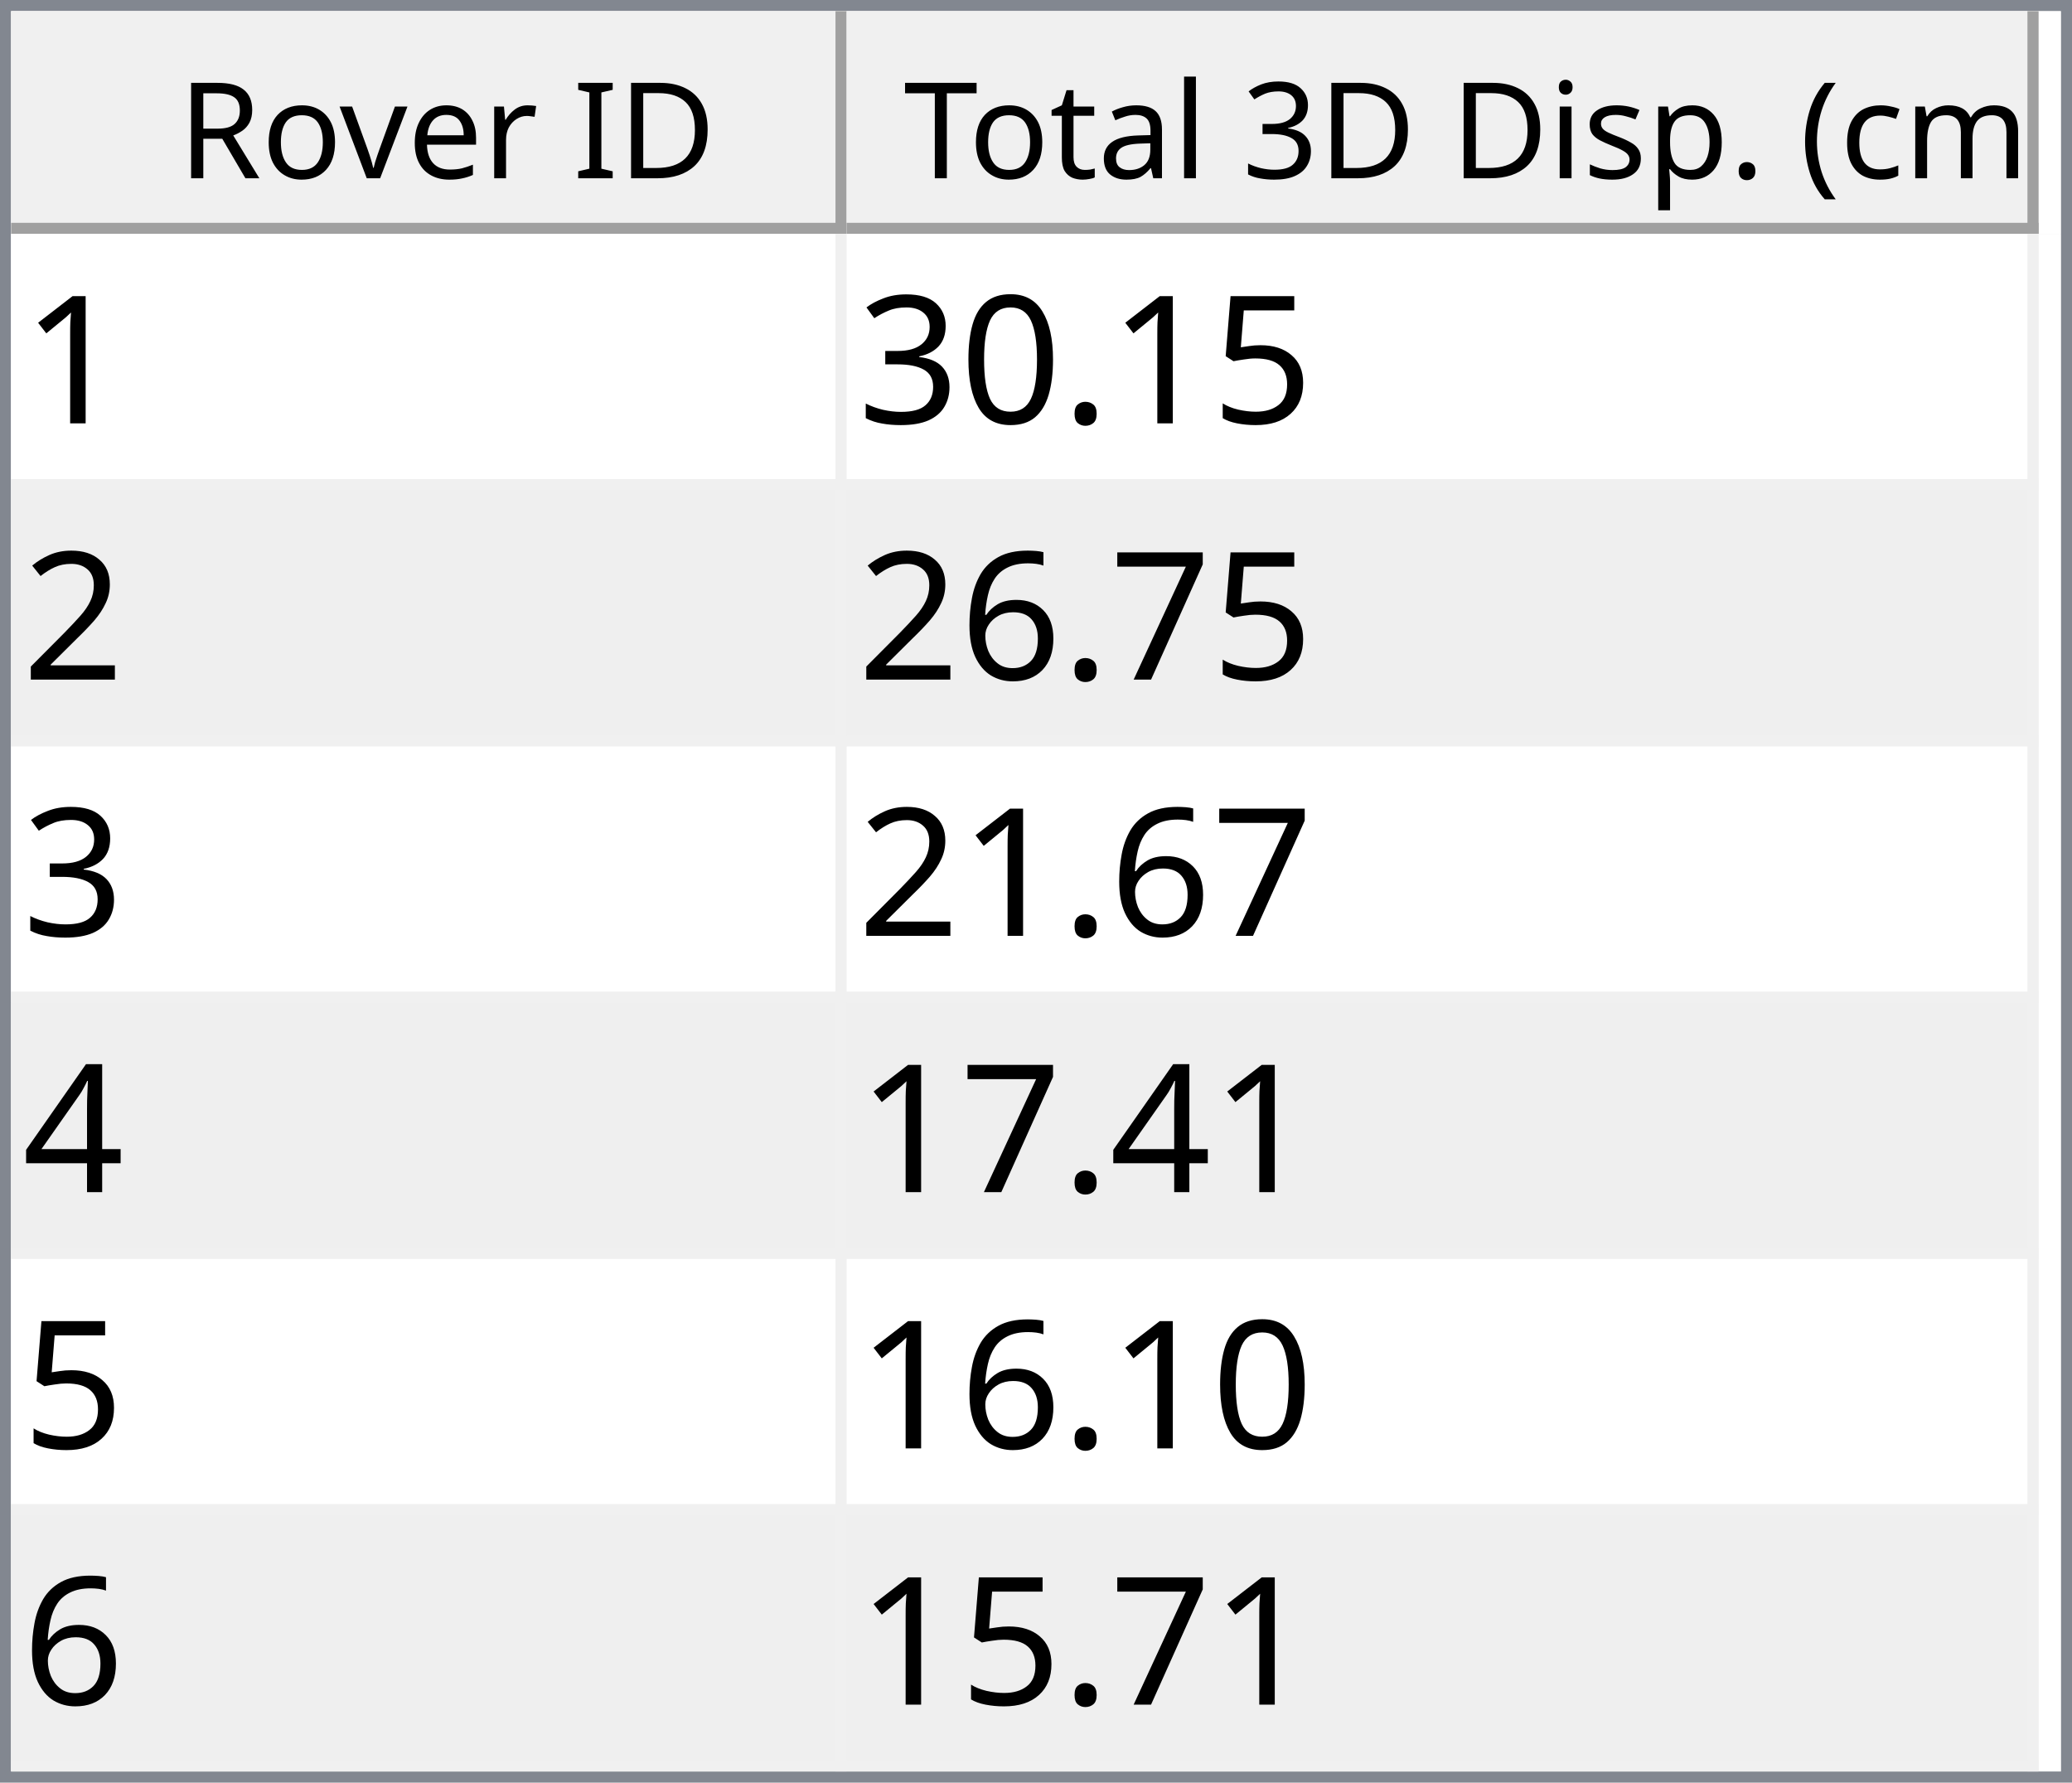
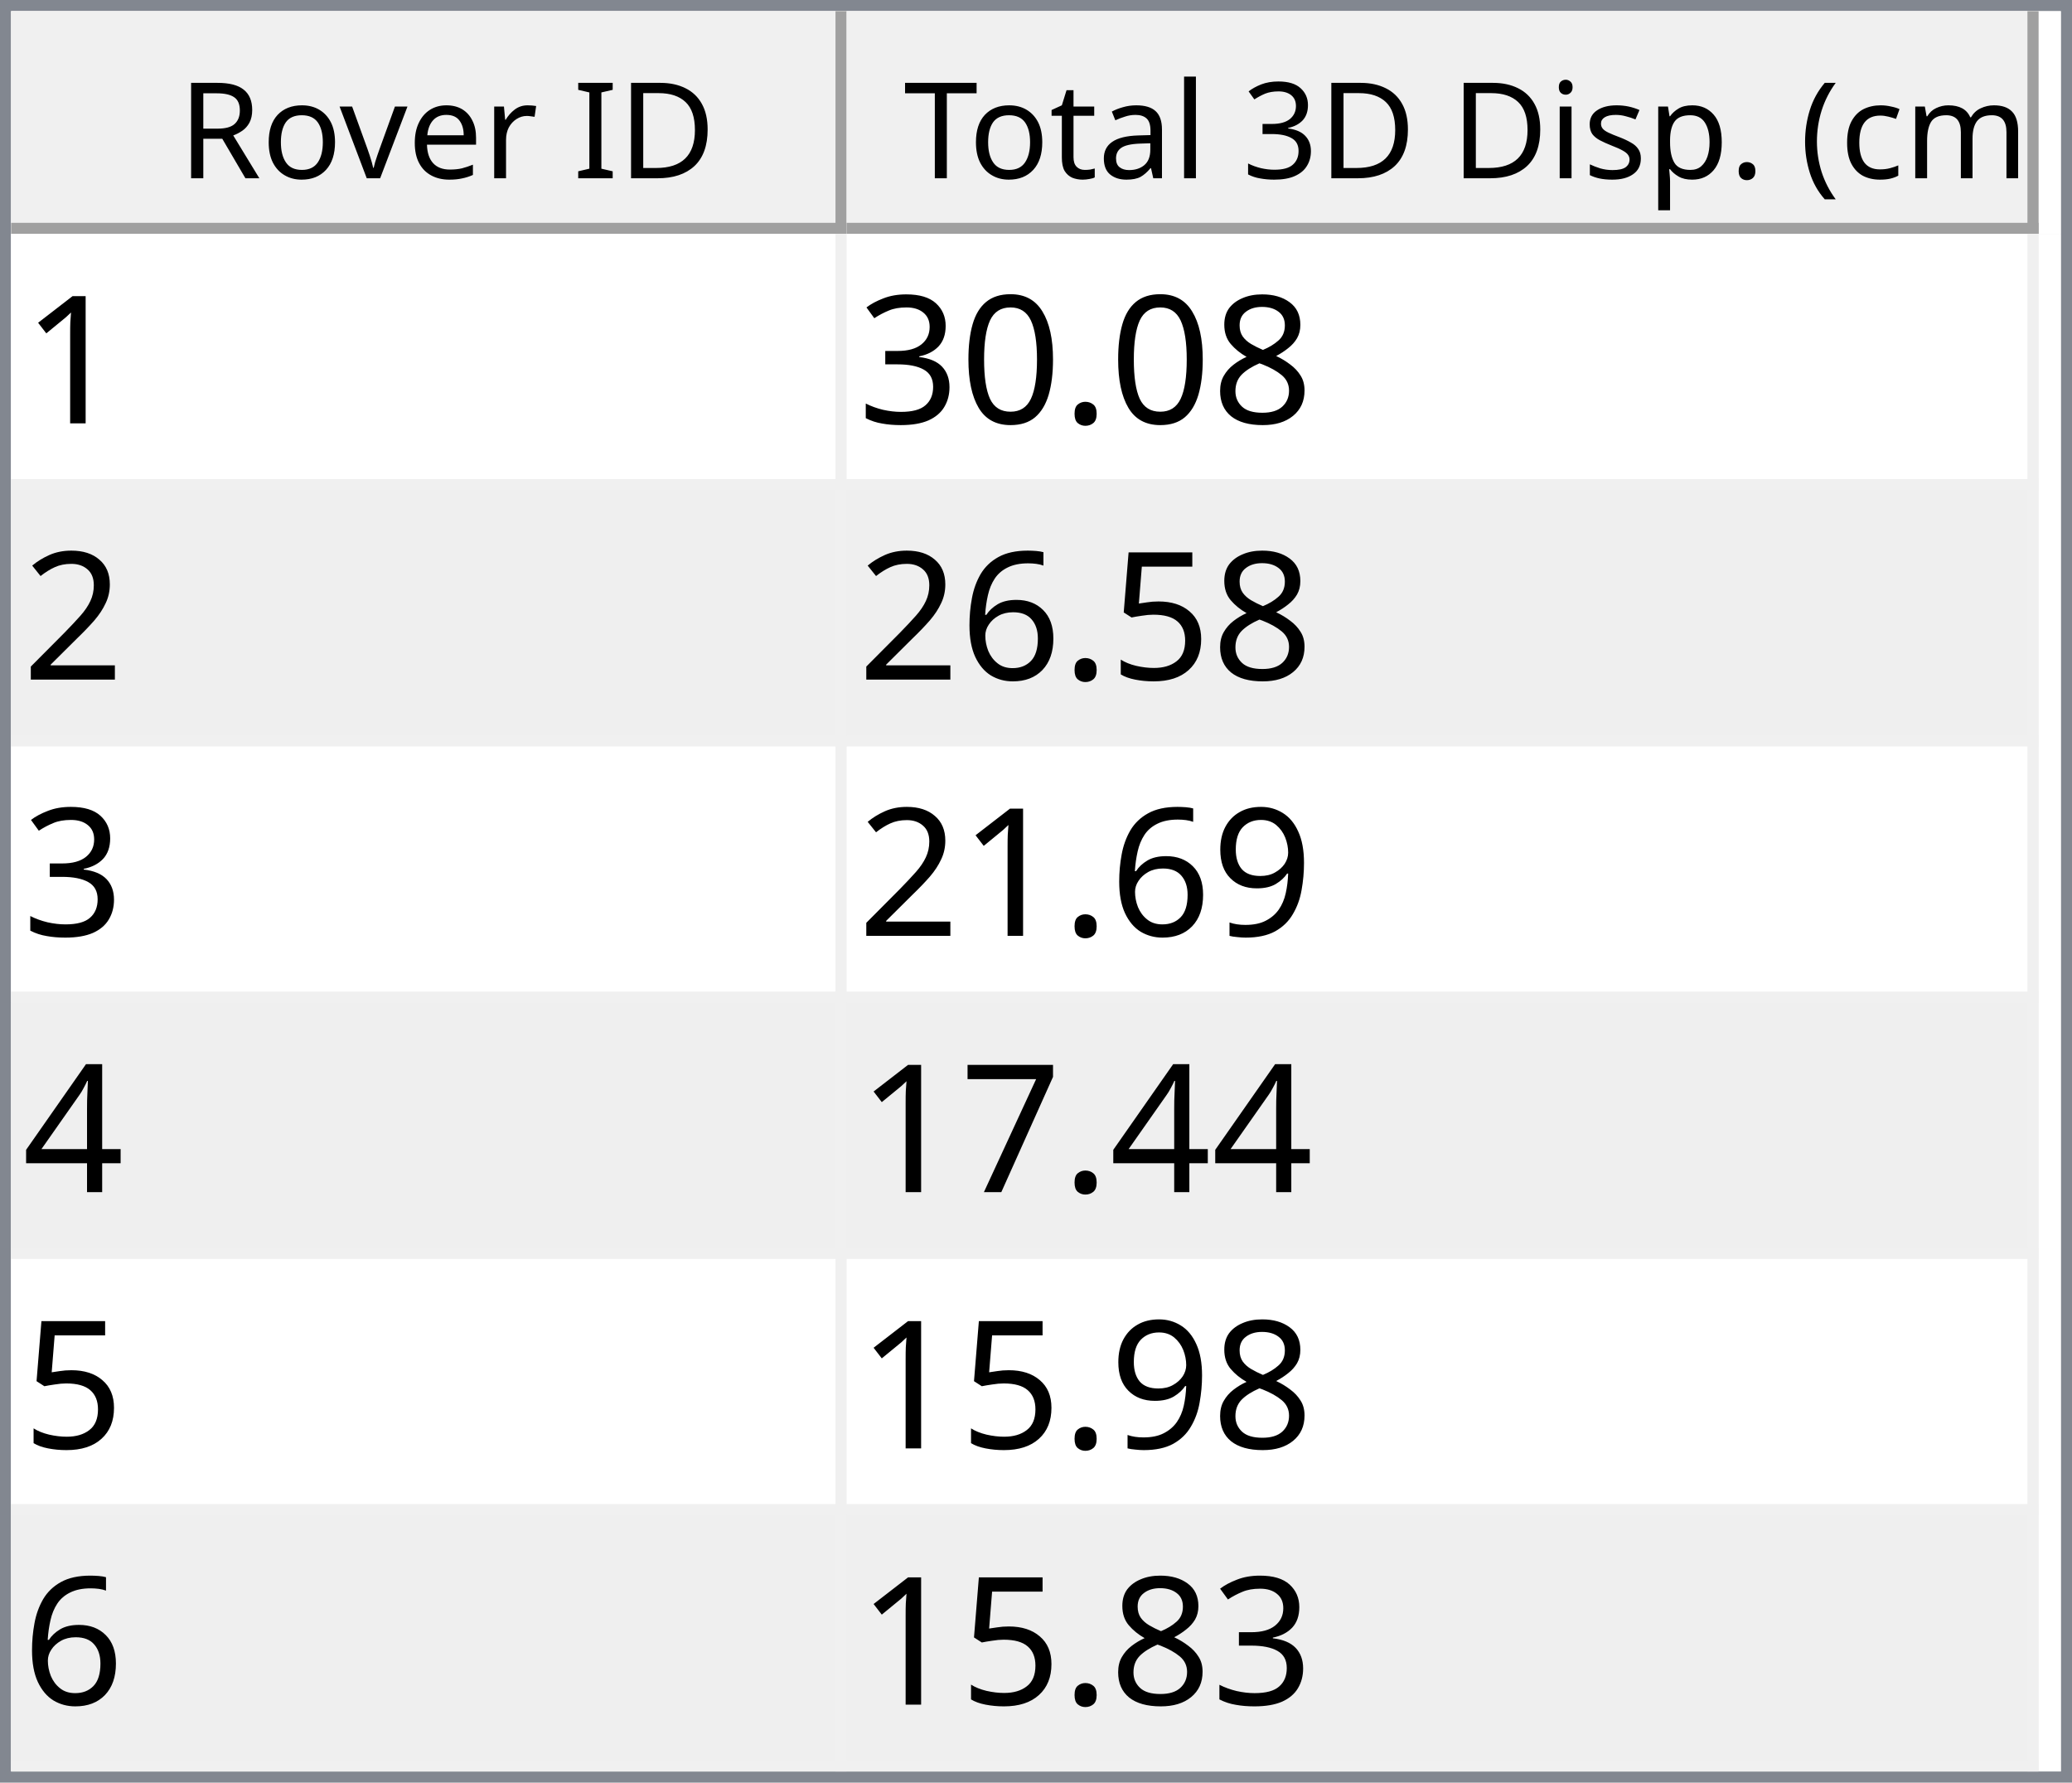
<svg xmlns="http://www.w3.org/2000/svg" style="fill-opacity:1; color-rendering:auto; color-interpolation:auto; text-rendering:auto; stroke:black; stroke-linecap:square; stroke-miterlimit:10; shape-rendering:auto; stroke-opacity:1; fill:black; stroke-dasharray:none; font-weight:normal; stroke-width:1; font-family:'Dialog'; font-style:normal; stroke-linejoin:miter; font-size:12px; stroke-dashoffset:0; image-rendering:auto;" width="186" height="160">
  <defs id="genericDefs" />
  <g>
    <defs id="defs1">
      <clipPath clipPathUnits="userSpaceOnUse" id="clipPath1">
        <path d="M0 0 L186 0 L186 160 L0 160 L0 0 Z" />
      </clipPath>
      <clipPath clipPathUnits="userSpaceOnUse" id="clipPath2">
        <path d="M0 0 L0 160 L186 160 L186 0 Z" />
      </clipPath>
      <clipPath clipPathUnits="userSpaceOnUse" id="clipPath3">
        <path d="M0 0 L0 20 L184 20 L184 0 Z" />
      </clipPath>
      <clipPath clipPathUnits="userSpaceOnUse" id="clipPath4">
        <path d="M0 0 L0 20 L75 20 L75 0 Z" />
      </clipPath>
      <clipPath clipPathUnits="userSpaceOnUse" id="clipPath5">
        <path d="M1 1 L1 19 L74 19 L74 1 Z" />
      </clipPath>
      <clipPath clipPathUnits="userSpaceOnUse" id="clipPath6">
        <path d="M0 0 L0 18 L73 18 L73 0 Z" />
      </clipPath>
      <clipPath clipPathUnits="userSpaceOnUse" id="clipPath7">
        <path d="M-0.5 -0.5 L-0.5 19.5 L74.5 19.5 L74.5 -0.5 Z" />
      </clipPath>
      <clipPath clipPathUnits="userSpaceOnUse" id="clipPath8">
        <path d="M0 0 L0 20 L107 20 L107 0 Z" />
      </clipPath>
      <clipPath clipPathUnits="userSpaceOnUse" id="clipPath9">
        <path d="M1 1 L1 19 L106 19 L106 1 Z" />
      </clipPath>
      <clipPath clipPathUnits="userSpaceOnUse" id="clipPath10">
        <path d="M0 0 L0 18 L105 18 L105 0 Z" />
      </clipPath>
      <clipPath clipPathUnits="userSpaceOnUse" id="clipPath11">
        <path d="M-0.5 -0.5 L-0.5 19.5 L106.5 19.5 L106.5 -0.5 Z" />
      </clipPath>
      <clipPath clipPathUnits="userSpaceOnUse" id="clipPath12">
        <path d="M0 0 L0 138 L184 138 L184 0 Z" />
      </clipPath>
      <clipPath clipPathUnits="userSpaceOnUse" id="clipPath13">
        <path d="M0 0 L0 138 L182 138 L182 0 Z" />
      </clipPath>
      <clipPath clipPathUnits="userSpaceOnUse" id="clipPath14">
        <path d="M-0.5 -0.5 L-0.5 137.5 L181.5 137.5 L181.5 -0.5 Z" />
      </clipPath>
      <clipPath clipPathUnits="userSpaceOnUse" id="clipPath15">
        <path d="M0 0 L0 22 L74 22 L74 0 Z" />
      </clipPath>
      <clipPath clipPathUnits="userSpaceOnUse" id="clipPath16">
        <path d="M0 0 L0 22 L106 22 L106 0 Z" />
      </clipPath>
      <font horiz-adv-x="64.551" id="font1">
        <font-face ascent="107.91" descent="25.098" units-per-em="100" style="font-style:normal; font-family:Segoe UI; font-weight:normal;" />
        <missing-glyph horiz-adv-x="64.551" d="M8.109 0 L8.109 68.266 L56.453 68.266 L56.453 0 L8.109 0 ZM15.328 7.234 L49.219 7.234 L49.219 61.031 L15.328 61.031 L15.328 7.234 Z" />
        <glyph unicode="D" horiz-adv-x="70.117" d="M9.188 0 L9.188 70.016 L28.516 70.016 Q65.531 70.016 65.531 35.891 Q65.531 19.672 55.25 9.836 Q44.969 0 27.734 0 L9.188 0 ZM17.391 62.594 L17.391 7.422 L27.828 7.422 Q41.609 7.422 49.273 14.797 Q56.938 22.172 56.938 35.688 Q56.938 62.594 28.328 62.594 L17.391 62.594 Z" />
        <glyph unicode="I" horiz-adv-x="26.611" d="M17.391 0 L9.188 0 L9.188 70.016 L17.391 70.016 L17.391 0 Z" />
        <glyph unicode=" " horiz-adv-x="27.393" d="" />
        <glyph unicode="r" horiz-adv-x="34.766" d="M34.188 41.891 Q32.078 43.5 28.125 43.5 Q23 43.5 19.555 38.672 Q16.109 33.844 16.109 25.484 L16.109 0 L8.109 0 L8.109 50 L16.109 50 L16.109 39.703 L16.312 39.703 Q18.016 44.969 21.531 47.922 Q25.047 50.875 29.391 50.875 Q32.516 50.875 34.188 50.203 L34.188 41.891 Z" />
        <glyph unicode="e" horiz-adv-x="52.295" d="M48.297 23 L12.984 23 Q13.188 14.656 17.484 10.109 Q21.781 5.562 29.297 5.562 Q37.75 5.562 44.828 11.141 L44.828 3.609 Q38.234 -1.172 27.391 -1.172 Q16.797 -1.172 10.742 5.641 Q4.688 12.453 4.688 24.812 Q4.688 36.469 11.305 43.82 Q17.922 51.172 27.734 51.172 Q37.547 51.172 42.922 44.828 Q48.297 38.484 48.297 27.203 L48.297 23 ZM40.094 29.781 Q40.047 36.719 36.75 40.578 Q33.453 44.438 27.594 44.438 Q21.922 44.438 17.969 40.383 Q14.016 36.328 13.094 29.781 L40.094 29.781 Z" />
        <glyph unicode="v" horiz-adv-x="47.9" d="M47.406 50 L27.484 0 L19.625 0 L0.688 50 L9.469 50 L22.172 13.672 Q23.578 9.672 23.922 6.688 L24.125 6.688 Q24.609 10.453 25.688 13.484 L38.969 50 L47.406 50 Z" />
        <glyph unicode="o" horiz-adv-x="58.594" d="M29 -1.172 Q17.922 -1.172 11.305 5.836 Q4.688 12.844 4.688 24.422 Q4.688 37.016 11.57 44.094 Q18.453 51.172 30.172 51.172 Q41.359 51.172 47.633 44.289 Q53.906 37.406 53.906 25.203 Q53.906 13.234 47.141 6.031 Q40.375 -1.172 29 -1.172 ZM29.594 44.438 Q21.875 44.438 17.383 39.188 Q12.891 33.938 12.891 24.703 Q12.891 15.828 17.43 10.695 Q21.969 5.562 29.594 5.562 Q37.359 5.562 41.531 10.594 Q45.703 15.625 45.703 24.906 Q45.703 34.281 41.531 39.359 Q37.359 44.438 29.594 44.438 Z" />
        <glyph unicode="R" horiz-adv-x="59.814" d="M59.375 0 L49.609 0 L37.891 19.625 Q36.281 22.359 34.766 24.289 Q33.25 26.219 31.664 27.438 Q30.078 28.656 28.25 29.219 Q26.422 29.781 24.125 29.781 L17.391 29.781 L17.391 0 L9.188 0 L9.188 70.016 L30.078 70.016 Q34.672 70.016 38.555 68.867 Q42.438 67.719 45.289 65.375 Q48.141 63.031 49.758 59.547 Q51.375 56.062 51.375 51.375 Q51.375 47.703 50.273 44.656 Q49.172 41.609 47.148 39.211 Q45.125 36.812 42.266 35.133 Q39.406 33.453 35.844 32.516 L35.844 32.328 Q37.594 31.547 38.891 30.547 Q40.188 29.547 41.359 28.18 Q42.531 26.812 43.68 25.078 Q44.828 23.344 46.234 21.047 L59.375 0 ZM17.391 62.594 L17.391 37.203 L28.516 37.203 Q31.594 37.203 34.203 38.133 Q36.812 39.062 38.719 40.797 Q40.625 42.531 41.703 45.047 Q42.781 47.562 42.781 50.688 Q42.781 56.297 39.141 59.445 Q35.5 62.594 28.609 62.594 L17.391 62.594 Z" />
        <glyph unicode=")" horiz-adv-x="30.176" d="M8.297 -15.922 L1.172 -15.922 Q16.406 2.344 16.406 26.812 Q16.406 51.469 1.078 70.016 L8.297 70.016 Q23.531 52.156 23.531 26.703 Q23.531 1.375 8.297 -15.922 Z" />
        <glyph unicode="m" horiz-adv-x="86.133" d="M79.109 0 L71.094 0 L71.094 28.719 Q71.094 37.016 68.531 40.727 Q65.969 44.438 59.906 44.438 Q54.781 44.438 51.195 39.75 Q47.609 35.062 47.609 28.516 L47.609 0 L39.594 0 L39.594 29.688 Q39.594 44.438 28.219 44.438 Q22.953 44.438 19.531 40.016 Q16.109 35.594 16.109 28.516 L16.109 0 L8.109 0 L8.109 50 L16.109 50 L16.109 42.094 L16.312 42.094 Q21.625 51.172 31.844 51.172 Q36.969 51.172 40.773 48.312 Q44.578 45.453 46 40.828 Q51.562 51.172 62.594 51.172 Q79.109 51.172 79.109 30.812 L79.109 0 Z" />
        <glyph unicode="c" horiz-adv-x="46.191" d="M42.188 2.297 Q36.422 -1.172 28.516 -1.172 Q17.828 -1.172 11.258 5.789 Q4.688 12.75 4.688 23.828 Q4.688 36.188 11.766 43.68 Q18.844 51.172 30.672 51.172 Q37.25 51.172 42.281 48.734 L42.281 40.531 Q36.719 44.438 30.375 44.438 Q22.703 44.438 17.797 38.945 Q12.891 33.453 12.891 24.516 Q12.891 15.719 17.508 10.641 Q22.125 5.562 29.891 5.562 Q36.422 5.562 42.188 9.906 L42.188 2.297 Z" />
        <glyph unicode="(" horiz-adv-x="30.176" d="M29.109 -15.922 L21.969 -15.922 Q6.844 1.375 6.844 26.703 Q6.844 52.156 21.969 70.016 L29.203 70.016 Q13.875 51.469 13.875 26.812 Q13.875 2.344 29.109 -15.922 Z" />
        <glyph unicode="." horiz-adv-x="21.68" d="M10.891 -1.078 Q8.641 -1.078 7.055 0.539 Q5.469 2.156 5.469 4.391 Q5.469 6.641 7.055 8.273 Q8.641 9.906 10.891 9.906 Q13.188 9.906 14.797 8.273 Q16.406 6.641 16.406 4.391 Q16.406 2.156 14.797 0.539 Q13.188 -1.078 10.891 -1.078 Z" />
        <glyph unicode="p" horiz-adv-x="58.789" d="M16.312 7.234 L16.109 7.234 L16.109 -23 L8.109 -23 L8.109 50 L16.109 50 L16.109 41.219 L16.312 41.219 Q22.219 51.172 33.594 51.172 Q43.266 51.172 48.688 44.461 Q54.109 37.75 54.109 26.469 Q54.109 13.922 48 6.375 Q41.891 -1.172 31.297 -1.172 Q21.578 -1.172 16.312 7.234 ZM16.109 27.391 L16.109 20.406 Q16.109 14.203 20.141 9.883 Q24.172 5.562 30.375 5.562 Q37.641 5.562 41.773 11.133 Q45.906 16.703 45.906 26.609 Q45.906 34.969 42.047 39.703 Q38.188 44.438 31.594 44.438 Q24.609 44.438 20.359 39.578 Q16.109 34.719 16.109 27.391 Z" />
        <glyph unicode="s" horiz-adv-x="42.432" d="M5.078 1.812 L5.078 10.406 Q11.625 5.562 19.484 5.562 Q30.031 5.562 30.031 12.594 Q30.031 14.594 29.125 15.992 Q28.219 17.391 26.68 18.461 Q25.141 19.531 23.07 20.383 Q21 21.234 18.609 22.172 Q15.281 23.484 12.766 24.828 Q10.25 26.172 8.57 27.859 Q6.891 29.547 6.031 31.695 Q5.172 33.844 5.172 36.719 Q5.172 40.234 6.789 42.945 Q8.406 45.656 11.086 47.484 Q13.766 49.312 17.211 50.242 Q20.656 51.172 24.312 51.172 Q30.812 51.172 35.938 48.922 L35.938 40.828 Q30.422 44.438 23.25 44.438 Q21 44.438 19.195 43.922 Q17.391 43.406 16.094 42.477 Q14.797 41.547 14.086 40.258 Q13.375 38.969 13.375 37.406 Q13.375 35.453 14.086 34.133 Q14.797 32.812 16.164 31.789 Q17.531 30.766 19.484 29.938 Q21.438 29.109 23.922 28.125 Q27.25 26.859 29.883 25.516 Q32.516 24.172 34.375 22.484 Q36.234 20.797 37.234 18.602 Q38.234 16.406 38.234 13.375 Q38.234 9.672 36.602 6.938 Q34.969 4.203 32.234 2.398 Q29.5 0.594 25.93 -0.289 Q22.359 -1.172 18.453 -1.172 Q10.75 -1.172 5.078 1.812 Z" />
        <glyph unicode="i" horiz-adv-x="24.219" d="M12.203 62.703 Q10.062 62.703 8.547 64.164 Q7.031 65.625 7.031 67.875 Q7.031 70.125 8.547 71.609 Q10.062 73.094 12.203 73.094 Q14.406 73.094 15.945 71.609 Q17.484 70.125 17.484 67.875 Q17.484 65.719 15.945 64.211 Q14.406 62.703 12.203 62.703 ZM16.109 0 L8.109 0 L8.109 50 L16.109 50 L16.109 0 Z" />
        <glyph unicode="3" horiz-adv-x="53.906" d="M46.531 19.828 Q46.531 15.094 44.75 11.211 Q42.969 7.328 39.719 4.57 Q36.469 1.812 31.93 0.297 Q27.391 -1.219 21.922 -1.219 Q11.922 -1.219 6 2.594 L6 11.188 Q13.094 5.609 22.219 5.609 Q25.875 5.609 28.828 6.539 Q31.781 7.469 33.906 9.227 Q36.031 10.984 37.18 13.477 Q38.328 15.969 38.328 19.094 Q38.328 32.812 18.797 32.812 L12.984 32.812 L12.984 39.594 L18.5 39.594 Q35.797 39.594 35.797 52.484 Q35.797 64.406 22.609 64.406 Q15.188 64.406 8.688 59.422 L8.688 67.188 Q15.375 71.188 24.609 71.188 Q29 71.188 32.57 69.969 Q36.141 68.75 38.68 66.555 Q41.219 64.359 42.609 61.281 Q44 58.203 44 54.5 Q44 40.672 30.031 36.719 L30.031 36.531 Q33.594 36.141 36.625 34.797 Q39.656 33.453 41.852 31.305 Q44.047 29.156 45.289 26.25 Q46.531 23.344 46.531 19.828 Z" />
        <glyph unicode="l" horiz-adv-x="24.219" d="M16.109 0 L8.109 0 L8.109 74.031 L16.109 74.031 L16.109 0 Z" />
        <glyph unicode="a" horiz-adv-x="50.879" d="M43.891 0 L35.891 0 L35.891 7.812 L35.688 7.812 Q30.469 -1.172 20.312 -1.172 Q12.844 -1.172 8.617 2.781 Q4.391 6.734 4.391 13.281 Q4.391 27.297 20.906 29.594 L35.891 31.688 Q35.891 44.438 25.594 44.438 Q16.547 44.438 9.281 38.281 L9.281 46.484 Q16.656 51.172 26.266 51.172 Q43.891 51.172 43.891 32.516 L43.891 0 ZM35.891 25.297 L23.828 23.641 Q18.266 22.859 15.43 20.875 Q12.594 18.891 12.594 13.875 Q12.594 10.203 15.211 7.883 Q17.828 5.562 22.172 5.562 Q28.125 5.562 32.008 9.742 Q35.891 13.922 35.891 20.312 L35.891 25.297 Z" />
        <glyph unicode="t" horiz-adv-x="33.887" d="M31.297 0.484 Q28.469 -1.078 23.828 -1.078 Q10.688 -1.078 10.688 13.578 L10.688 43.172 L2.094 43.172 L2.094 50 L10.688 50 L10.688 62.203 L18.703 64.797 L18.703 50 L31.297 50 L31.297 43.172 L18.703 43.172 L18.703 14.984 Q18.703 9.969 20.414 7.82 Q22.125 5.672 26.078 5.672 Q29.109 5.672 31.297 7.328 L31.297 0.484 Z" />
        <glyph unicode="T" horiz-adv-x="52.393" d="M50.594 62.594 L30.375 62.594 L30.375 0 L22.172 0 L22.172 62.594 L2 62.594 L2 70.016 L50.594 70.016 L50.594 62.594 Z" />
      </font>
      <font horiz-adv-x="75.0" id="font2">
        <font-face ascent="100.537" descent="21.973" units-per-em="100" style="font-style:normal; font-family:sans-serif; font-weight:normal;" />
        <missing-glyph horiz-adv-x="75.0" d="M12.5 0 L12.5 62.5 L62.5 62.5 L62.5 0 L12.5 0 ZM14.062 1.562 L60.938 1.562 L60.938 60.938 L14.062 60.938 L14.062 1.562 Z" />
        <glyph unicode="1" horiz-adv-x="55.615" d="M37.25 0 L28.469 0 L28.469 56 Q25.297 52.984 20.141 49.953 Q14.984 46.922 10.891 45.406 L10.891 53.906 Q18.266 57.375 23.781 62.305 Q29.297 67.234 31.594 71.875 L37.25 71.875 L37.25 0 Z" />
-         <glyph unicode="5" horiz-adv-x="55.615" d="M4.156 18.75 L13.375 19.531 Q14.406 12.797 18.141 9.398 Q21.875 6 27.156 6 Q33.5 6 37.891 10.789 Q42.281 15.578 42.281 23.484 Q42.281 31 38.062 35.352 Q33.844 39.703 27 39.703 Q22.75 39.703 19.336 37.773 Q15.922 35.844 13.969 32.766 L5.719 33.844 L12.641 70.609 L48.25 70.609 L48.25 62.203 L19.672 62.203 L15.828 42.969 Q22.266 47.469 29.344 47.469 Q38.719 47.469 45.164 40.969 Q51.609 34.469 51.609 24.266 Q51.609 14.547 45.953 7.469 Q39.062 -1.219 27.156 -1.219 Q17.391 -1.219 11.211 4.25 Q5.031 9.719 4.156 18.75 Z" />
+         <glyph unicode="8" horiz-adv-x="55.615" d="M17.672 38.812 Q12.203 40.828 9.57 44.539 Q6.938 48.25 6.938 53.422 Q6.938 61.234 12.555 66.555 Q18.172 71.875 27.484 71.875 Q36.859 71.875 42.578 66.43 Q48.297 60.984 48.297 53.172 Q48.297 48.188 45.68 44.508 Q43.062 40.828 37.75 38.812 Q44.344 36.672 47.781 31.883 Q51.219 27.094 51.219 20.453 Q51.219 11.281 44.727 5.031 Q38.234 -1.219 27.641 -1.219 Q17.047 -1.219 10.547 5.055 Q4.047 11.328 4.047 20.703 Q4.047 27.688 7.594 32.398 Q11.141 37.109 17.672 38.812 ZM15.922 53.719 Q15.922 48.641 19.195 45.414 Q22.469 42.188 27.688 42.188 Q32.766 42.188 36.016 45.383 Q39.266 48.578 39.266 53.219 Q39.266 58.062 35.914 61.359 Q32.562 64.656 27.594 64.656 Q22.562 64.656 19.242 61.43 Q15.922 58.203 15.922 53.719 ZM13.094 20.656 Q13.094 16.891 14.875 13.375 Q16.656 9.859 20.172 7.93 Q23.688 6 27.734 6 Q34.031 6 38.133 10.055 Q42.234 14.109 42.234 20.359 Q42.234 26.703 38.016 30.859 Q33.797 35.016 27.438 35.016 Q21.234 35.016 17.164 30.914 Q13.094 26.812 13.094 20.656 Z" />
        <glyph unicode="." horiz-adv-x="27.783" d="M9.078 0 L9.078 10.016 L19.094 10.016 L19.094 0 L9.078 0 Z" />
        <glyph unicode="0" horiz-adv-x="55.615" d="M4.156 35.297 Q4.156 48 6.766 55.742 Q9.375 63.484 14.523 67.68 Q19.672 71.875 27.484 71.875 Q33.25 71.875 37.594 69.555 Q41.938 67.234 44.773 62.867 Q47.609 58.5 49.219 52.227 Q50.828 45.953 50.828 35.297 Q50.828 22.703 48.242 14.969 Q45.656 7.234 40.508 3.008 Q35.359 -1.219 27.484 -1.219 Q17.141 -1.219 11.234 6.203 Q4.156 15.141 4.156 35.297 ZM13.188 35.297 Q13.188 17.672 17.312 11.836 Q21.438 6 27.484 6 Q33.547 6 37.672 11.859 Q41.797 17.719 41.797 35.297 Q41.797 52.984 37.672 58.789 Q33.547 64.594 27.391 64.594 Q21.344 64.594 17.719 59.469 Q13.188 52.938 13.188 35.297 Z" />
        <glyph unicode="3" horiz-adv-x="55.615" d="M4.203 18.891 L12.984 20.062 Q14.5 12.594 18.141 9.297 Q21.781 6 27 6 Q33.203 6 37.477 10.297 Q41.75 14.594 41.75 20.953 Q41.75 27 37.797 30.93 Q33.844 34.859 27.734 34.859 Q25.25 34.859 21.531 33.891 L22.516 41.609 Q23.391 41.5 23.922 41.5 Q29.547 41.5 34.039 44.43 Q38.531 47.359 38.531 53.469 Q38.531 58.297 35.258 61.477 Q31.984 64.656 26.812 64.656 Q21.688 64.656 18.266 61.43 Q14.844 58.203 13.875 51.766 L5.078 53.328 Q6.688 62.156 12.398 67.016 Q18.109 71.875 26.609 71.875 Q32.469 71.875 37.398 69.359 Q42.328 66.844 44.945 62.5 Q47.562 58.156 47.562 53.266 Q47.562 48.641 45.07 44.828 Q42.578 41.016 37.703 38.766 Q44.047 37.312 47.562 32.695 Q51.078 28.078 51.078 21.141 Q51.078 11.766 44.242 5.25 Q37.406 -1.266 26.953 -1.266 Q17.531 -1.266 11.305 4.352 Q5.078 9.969 4.203 18.891 Z" />
        <glyph unicode="2" horiz-adv-x="55.615" d="M50.344 8.453 L50.344 0 L3.031 0 Q2.938 3.172 4.047 6.109 Q5.859 10.938 9.836 15.625 Q13.812 20.312 21.344 26.469 Q33.016 36.031 37.117 41.625 Q41.219 47.219 41.219 52.203 Q41.219 57.422 37.477 61.008 Q33.734 64.594 27.734 64.594 Q21.391 64.594 17.578 60.789 Q13.766 56.984 13.719 50.25 L4.688 51.172 Q5.609 61.281 11.664 66.578 Q17.719 71.875 27.938 71.875 Q38.234 71.875 44.242 66.164 Q50.25 60.453 50.25 52 Q50.25 47.703 48.492 43.555 Q46.734 39.406 42.656 34.812 Q38.578 30.219 29.109 22.219 Q21.188 15.578 18.945 13.211 Q16.703 10.844 15.234 8.453 L50.344 8.453 Z" />
+         <glyph unicode="5" horiz-adv-x="55.615" d="M4.156 18.75 L13.375 19.531 Q14.406 12.797 18.141 9.398 Q21.875 6 27.156 6 Q33.5 6 37.891 10.789 Q42.281 15.578 42.281 23.484 Q42.281 31 38.062 35.352 Q33.844 39.703 27 39.703 Q22.75 39.703 19.336 37.773 Q15.922 35.844 13.969 32.766 L5.719 33.844 L12.641 70.609 L48.25 70.609 L48.25 62.203 L19.672 62.203 L15.828 42.969 Q22.266 47.469 29.344 47.469 Q38.719 47.469 45.164 40.969 Q51.609 34.469 51.609 24.266 Q51.609 14.547 45.953 7.469 Q39.062 -1.219 27.156 -1.219 Q17.391 -1.219 11.211 4.25 Q5.031 9.719 4.156 18.75 Z" />
+         <glyph unicode="6" horiz-adv-x="55.615" d="M49.75 54.047 L41.016 53.375 Q39.844 58.547 37.703 60.891 Q34.125 64.656 28.906 64.656 Q24.703 64.656 21.531 62.312 Q17.391 59.281 14.992 53.469 Q12.594 47.656 12.5 36.922 Q15.672 41.75 20.266 44.094 Q24.859 46.438 29.891 46.438 Q38.672 46.438 44.852 39.969 Q51.031 33.5 51.031 23.25 Q51.031 16.5 48.125 10.719 Q45.219 4.938 40.141 1.859 Q35.062 -1.219 28.609 -1.219 Q17.625 -1.219 10.695 6.859 Q3.766 14.938 3.766 33.5 Q3.766 54.25 11.422 63.672 Q18.109 71.875 29.438 71.875 Q37.891 71.875 43.289 67.141 Q48.688 62.406 49.75 54.047 ZM13.875 23.188 Q13.875 18.656 15.797 14.508 Q17.719 10.359 21.188 8.18 Q24.656 6 28.469 6 Q34.031 6 38.039 10.492 Q42.047 14.984 42.047 22.703 Q42.047 30.125 38.086 34.398 Q34.125 38.672 28.125 38.672 Q22.172 38.672 18.023 34.398 Q13.875 30.125 13.875 23.188 Z" />
+         <glyph unicode="9" horiz-adv-x="55.615" d="M5.469 16.547 L13.922 17.328 Q14.984 11.375 18.016 8.688 Q21.047 6 25.781 6 Q29.828 6 32.883 7.859 Q35.938 9.719 37.891 12.82 Q39.844 15.922 41.164 21.195 Q42.484 26.469 42.484 31.938 Q42.484 32.516 42.438 33.688 Q39.797 29.5 35.234 26.883 Q30.672 24.266 25.344 24.266 Q16.453 24.266 10.305 30.711 Q4.156 37.156 4.156 47.703 Q4.156 58.594 10.578 65.234 Q17 71.875 26.656 71.875 Q33.641 71.875 39.43 68.117 Q45.219 64.359 48.219 57.398 Q51.219 50.438 51.219 37.25 Q51.219 23.531 48.242 15.406 Q45.266 7.281 39.383 3.031 Q33.5 -1.219 25.594 -1.219 Q17.188 -1.219 11.867 3.445 Q6.547 8.109 5.469 16.547 ZM41.453 48.141 Q41.453 55.719 37.43 60.156 Q33.406 64.594 27.734 64.594 Q21.875 64.594 17.531 59.812 Q13.188 55.031 13.188 47.406 Q13.188 40.578 17.312 36.305 Q21.438 32.031 27.484 32.031 Q33.594 32.031 37.523 36.305 Q41.453 40.578 41.453 48.141 Z" />
+         <glyph unicode="4" horiz-adv-x="55.615" d="M32.328 0 L32.328 17.141 L1.266 17.141 L1.266 25.203 L33.938 71.578 L41.109 71.578 L41.109 25.203 L50.781 25.203 L50.781 17.141 L41.109 17.141 L41.109 0 L32.328 0 ZM32.328 25.203 L32.328 57.469 L9.906 25.203 L32.328 25.203 Z" />
        <glyph unicode="7" horiz-adv-x="55.615" d="M4.734 62.203 L4.734 70.656 L51.078 70.656 L51.078 63.812 Q44.234 56.547 37.523 44.484 Q30.812 32.422 27.156 19.672 Q24.516 10.688 23.781 0 L14.75 0 Q14.891 8.453 18.062 20.414 Q21.234 32.375 27.172 43.484 Q33.109 54.594 39.797 62.203 L4.734 62.203 Z" />
-         <glyph unicode="6" horiz-adv-x="55.615" d="M49.75 54.047 L41.016 53.375 Q39.844 58.547 37.703 60.891 Q34.125 64.656 28.906 64.656 Q24.703 64.656 21.531 62.312 Q17.391 59.281 14.992 53.469 Q12.594 47.656 12.5 36.922 Q15.672 41.75 20.266 44.094 Q24.859 46.438 29.891 46.438 Q38.672 46.438 44.852 39.969 Q51.031 33.5 51.031 23.25 Q51.031 16.5 48.125 10.719 Q45.219 4.938 40.141 1.859 Q35.062 -1.219 28.609 -1.219 Q17.625 -1.219 10.695 6.859 Q3.766 14.938 3.766 33.5 Q3.766 54.25 11.422 63.672 Q18.109 71.875 29.438 71.875 Q37.891 71.875 43.289 67.141 Q48.688 62.406 49.75 54.047 ZM13.875 23.188 Q13.875 18.656 15.797 14.508 Q17.719 10.359 21.188 8.18 Q24.656 6 28.469 6 Q34.031 6 38.039 10.492 Q42.047 14.984 42.047 22.703 Q42.047 30.125 38.086 34.398 Q34.125 38.672 28.125 38.672 Q22.172 38.672 18.023 34.398 Q13.875 30.125 13.875 23.188 Z" />
-         <glyph unicode="4" horiz-adv-x="55.615" d="M32.328 0 L32.328 17.141 L1.266 17.141 L1.266 25.203 L33.938 71.578 L41.109 71.578 L41.109 25.203 L50.781 25.203 L50.781 17.141 L41.109 17.141 L41.109 0 L32.328 0 ZM32.328 25.203 L32.328 57.469 L9.906 25.203 L32.328 25.203 Z" />
      </font>
    </defs>
    <g style="fill:white; stroke:white;">
      <rect x="0" y="0" width="186" style="clip-path:url(#clipPath1); stroke:none;" height="160" />
    </g>
    <g style="fill:white; text-rendering:optimizeSpeed; color-rendering:optimizeSpeed; image-rendering:optimizeSpeed; shape-rendering:crispEdges; stroke:white; color-interpolation:sRGB;">
      <rect x="0" width="186" height="160" y="0" style="stroke:none;" />
      <path style="stroke:none;" d="M0 160 L186 160 L186 0 L0 0 Z" />
    </g>
    <g style="fill:rgb(240,240,240); font-family:'Segoe UI'; stroke:rgb(240,240,240);">
      <rect x="0" y="0" width="186" style="clip-path:url(#clipPath2); stroke:none;" height="160" />
    </g>
    <g style="fill:rgb(130,135,144); font-family:'Segoe UI'; stroke:rgb(130,135,144);">
      <path d="M0 0 L186 0 L186 160 L0 160 L0 0 ZM1 1 L185 1 L185 159 L1 159 L1 1 Z" style="fill-rule:evenodd; clip-path:url(#clipPath2); stroke:none;" />
    </g>
    <g style="fill:white; font-family:'Segoe UI'; stroke:white;" transform="translate(1,1)">
      <rect x="0" y="0" width="184" style="clip-path:url(#clipPath3); stroke:none;" height="20" />
    </g>
    <g style="fill:rgb(240,240,240); font-family:'Segoe UI'; stroke:rgb(240,240,240);" transform="translate(1,1)">
      <rect x="0" y="0" width="75" style="clip-path:url(#clipPath4); stroke:none;" height="20" />
    </g>
    <g style="font-family:'Segoe UI';" transform="translate(2,2)">
      <text x="14" xml:space="preserve" y="14" style="clip-path:url(#clipPath6); stroke:none;">Rover ID</text>
    </g>
    <g style="fill:rgb(160,160,160); font-family:'Segoe UI'; stroke:rgb(160,160,160); stroke-linejoin:bevel;" transform="translate(1.5,1.5)">
      <line x1="74" x2="74" y1="0" style="fill:none; clip-path:url(#clipPath7);" y2="19" />
    </g>
    <g style="fill:rgb(160,160,160); font-family:'Segoe UI'; stroke:rgb(160,160,160); stroke-linejoin:bevel;" transform="matrix(1,0,0,1,1,1) translate(0.5,0.5)">
      <line x1="0" x2="74" y1="19" style="fill:none; clip-path:url(#clipPath7);" y2="19" />
    </g>
    <g style="fill:rgb(240,240,240); font-family:'Segoe UI'; stroke:rgb(240,240,240);" transform="translate(76,1)">
      <rect x="0" y="0" width="107" style="clip-path:url(#clipPath8); stroke:none;" height="20" />
    </g>
    <g style="font-family:'Segoe UI';" transform="translate(77,2)">
      <text x="1" xml:space="preserve" y="14" style="clip-path:url(#clipPath10); stroke:none;"> Total 3D Disp. (cm)</text>
    </g>
    <g style="fill:rgb(160,160,160); font-family:'Segoe UI'; stroke:rgb(160,160,160); stroke-linejoin:bevel;" transform="translate(76.5,1.5)">
      <line x1="106" x2="106" y1="0" style="fill:none; clip-path:url(#clipPath11);" y2="19" />
    </g>
    <g style="fill:rgb(160,160,160); font-family:'Segoe UI'; stroke:rgb(160,160,160); stroke-linejoin:bevel;" transform="matrix(1,0,0,1,76,1) translate(0.5,0.5)">
      <line x1="0" x2="106" y1="19" style="fill:none; clip-path:url(#clipPath11);" y2="19" />
    </g>
    <g style="fill:white; font-family:'Segoe UI'; stroke:white;" transform="translate(1,21)">
      <rect x="0" y="0" width="184" style="clip-path:url(#clipPath12); stroke:none;" height="138" />
    </g>
    <g style="fill:rgb(240,240,240); font-size:16px; font-family:sans-serif; stroke:rgb(240,240,240);" transform="translate(1,21)">
      <rect x="0" y="0" width="182" style="clip-path:url(#clipPath13); stroke:none;" height="138" />
      <line transform="translate(0.5,0.5)" x1="0" x2="181" y1="22" style="clip-path:url(#clipPath14); fill:none; stroke-linejoin:bevel;" y2="22" />
    </g>
    <g transform="matrix(1,0,0,1,1,21) translate(0.5,0.5)" style="fill:rgb(240,240,240); font-size:16px; font-family:sans-serif; stroke:rgb(240,240,240); stroke-linejoin:bevel;">
      <line x1="0" x2="181" y1="45" style="fill:none; clip-path:url(#clipPath14);" y2="45" />
    </g>
    <g transform="matrix(1,0,0,1,1,21) translate(0.5,0.5)" style="fill:rgb(240,240,240); font-size:16px; font-family:sans-serif; stroke:rgb(240,240,240); stroke-linejoin:bevel;">
      <line x1="0" x2="181" y1="68" style="fill:none; clip-path:url(#clipPath14);" y2="68" />
    </g>
    <g transform="matrix(1,0,0,1,1,21) translate(0.5,0.5)" style="fill:rgb(240,240,240); font-size:16px; font-family:sans-serif; stroke:rgb(240,240,240); stroke-linejoin:bevel;">
      <line x1="0" x2="181" y1="91" style="fill:none; clip-path:url(#clipPath14);" y2="91" />
    </g>
    <g transform="matrix(1,0,0,1,1,21) translate(0.5,0.5)" style="fill:rgb(240,240,240); font-size:16px; font-family:sans-serif; stroke:rgb(240,240,240); stroke-linejoin:bevel;">
      <line x1="0" x2="181" y1="114" style="fill:none; clip-path:url(#clipPath14);" y2="114" />
    </g>
    <g transform="matrix(1,0,0,1,1,21) translate(0.5,0.5)" style="fill:rgb(240,240,240); font-size:16px; font-family:sans-serif; stroke:rgb(240,240,240); stroke-linejoin:bevel;">
      <line x1="0" x2="181" y1="137" style="fill:none; clip-path:url(#clipPath14);" y2="137" />
    </g>
    <g transform="matrix(1,0,0,1,1,21) translate(0.5,0.5)" style="fill:rgb(240,240,240); font-size:16px; font-family:sans-serif; stroke:rgb(240,240,240); stroke-linejoin:bevel;">
      <line x1="74" x2="74" y1="0" style="fill:none; clip-path:url(#clipPath14);" y2="137" />
    </g>
    <g transform="matrix(1,0,0,1,1,21) translate(0.5,0.5)" style="fill:rgb(240,240,240); font-size:16px; font-family:sans-serif; stroke:rgb(240,240,240); stroke-linejoin:bevel;">
      <line x1="181" x2="181" y1="0" style="fill:none; clip-path:url(#clipPath14);" y2="137" />
    </g>
    <g style="fill:white; font-size:16px; font-family:sans-serif; stroke:white;" transform="matrix(1,0,0,1,1,21)">
      <rect x="0" y="0" width="74" style="clip-path:url(#clipPath15); stroke:none;" height="22" />
      <text x="1" y="17" style="fill:black; clip-path:url(#clipPath15); stroke:none;" xml:space="preserve">1</text>
    </g>
    <g style="fill:white; font-size:16px; font-family:sans-serif; stroke:white;" transform="matrix(1,0,0,1,1,21) translate(75,0)">
      <rect x="0" y="0" width="106" style="clip-path:url(#clipPath16); stroke:none;" height="22" />
-       <text x="1" y="17" style="fill:black; clip-path:url(#clipPath16); stroke:none;" xml:space="preserve">30.15</text>
+       <text x="1" y="17" style="fill:black; clip-path:url(#clipPath16); stroke:none;" xml:space="preserve">30.08</text>
    </g>
    <g style="fill:rgb(239,239,239); font-size:16px; font-family:sans-serif; stroke:rgb(239,239,239);" transform="matrix(1,0,0,1,1,21) translate(0,23)">
      <rect x="0" y="0" width="74" style="clip-path:url(#clipPath15); stroke:none;" height="22" />
      <text x="1" y="17" style="fill:black; clip-path:url(#clipPath15); stroke:none;" xml:space="preserve">2</text>
    </g>
    <g style="fill:rgb(239,239,239); font-size:16px; font-family:sans-serif; stroke:rgb(239,239,239);" transform="matrix(1,0,0,1,1,21) translate(75,23)">
      <rect x="0" y="0" width="106" style="clip-path:url(#clipPath16); stroke:none;" height="22" />
-       <text x="1" y="17" style="fill:black; clip-path:url(#clipPath16); stroke:none;" xml:space="preserve">26.75</text>
+       <text x="1" y="17" style="fill:black; clip-path:url(#clipPath16); stroke:none;" xml:space="preserve">26.58</text>
    </g>
    <g style="fill:white; font-size:16px; font-family:sans-serif; stroke:white;" transform="matrix(1,0,0,1,1,21) translate(0,46)">
      <rect x="0" y="0" width="74" style="clip-path:url(#clipPath15); stroke:none;" height="22" />
      <text x="1" y="17" style="fill:black; clip-path:url(#clipPath15); stroke:none;" xml:space="preserve">3</text>
    </g>
    <g style="fill:white; font-size:16px; font-family:sans-serif; stroke:white;" transform="matrix(1,0,0,1,1,21) translate(75,46)">
      <rect x="0" y="0" width="106" style="clip-path:url(#clipPath16); stroke:none;" height="22" />
-       <text x="1" y="17" style="fill:black; clip-path:url(#clipPath16); stroke:none;" xml:space="preserve">21.67</text>
+       <text x="1" y="17" style="fill:black; clip-path:url(#clipPath16); stroke:none;" xml:space="preserve">21.69</text>
    </g>
    <g style="fill:rgb(239,239,239); font-size:16px; font-family:sans-serif; stroke:rgb(239,239,239);" transform="matrix(1,0,0,1,1,21) translate(0,69)">
      <rect x="0" y="0" width="74" style="clip-path:url(#clipPath15); stroke:none;" height="22" />
      <text x="1" y="17" style="fill:black; clip-path:url(#clipPath15); stroke:none;" xml:space="preserve">4</text>
    </g>
    <g style="fill:rgb(239,239,239); font-size:16px; font-family:sans-serif; stroke:rgb(239,239,239);" transform="matrix(1,0,0,1,1,21) translate(75,69)">
      <rect x="0" y="0" width="106" style="clip-path:url(#clipPath16); stroke:none;" height="22" />
-       <text x="1" y="17" style="fill:black; clip-path:url(#clipPath16); stroke:none;" xml:space="preserve">17.41</text>
+       <text x="1" y="17" style="fill:black; clip-path:url(#clipPath16); stroke:none;" xml:space="preserve">17.44</text>
    </g>
    <g style="fill:white; font-size:16px; font-family:sans-serif; stroke:white;" transform="matrix(1,0,0,1,1,21) translate(0,92)">
      <rect x="0" y="0" width="74" style="clip-path:url(#clipPath15); stroke:none;" height="22" />
      <text x="1" y="17" style="fill:black; clip-path:url(#clipPath15); stroke:none;" xml:space="preserve">5</text>
    </g>
    <g style="fill:white; font-size:16px; font-family:sans-serif; stroke:white;" transform="matrix(1,0,0,1,1,21) translate(75,92)">
      <rect x="0" y="0" width="106" style="clip-path:url(#clipPath16); stroke:none;" height="22" />
-       <text x="1" y="17" style="fill:black; clip-path:url(#clipPath16); stroke:none;" xml:space="preserve">16.10</text>
+       <text x="1" y="17" style="fill:black; clip-path:url(#clipPath16); stroke:none;" xml:space="preserve">15.98</text>
    </g>
    <g style="fill:rgb(239,239,239); font-size:16px; font-family:sans-serif; stroke:rgb(239,239,239);" transform="matrix(1,0,0,1,1,21) translate(0,115)">
      <rect x="0" y="0" width="74" style="clip-path:url(#clipPath15); stroke:none;" height="22" />
      <text x="1" y="17" style="fill:black; clip-path:url(#clipPath15); stroke:none;" xml:space="preserve">6</text>
    </g>
    <g style="fill:rgb(239,239,239); font-size:16px; font-family:sans-serif; stroke:rgb(239,239,239);" transform="matrix(1,0,0,1,1,21) translate(75,115)">
      <rect x="0" y="0" width="106" style="clip-path:url(#clipPath16); stroke:none;" height="22" />
-       <text x="1" y="17" style="fill:black; clip-path:url(#clipPath16); stroke:none;" xml:space="preserve">15.71</text>
+       <text x="1" y="17" style="fill:black; clip-path:url(#clipPath16); stroke:none;" xml:space="preserve">15.83</text>
    </g>
  </g>
</svg>
